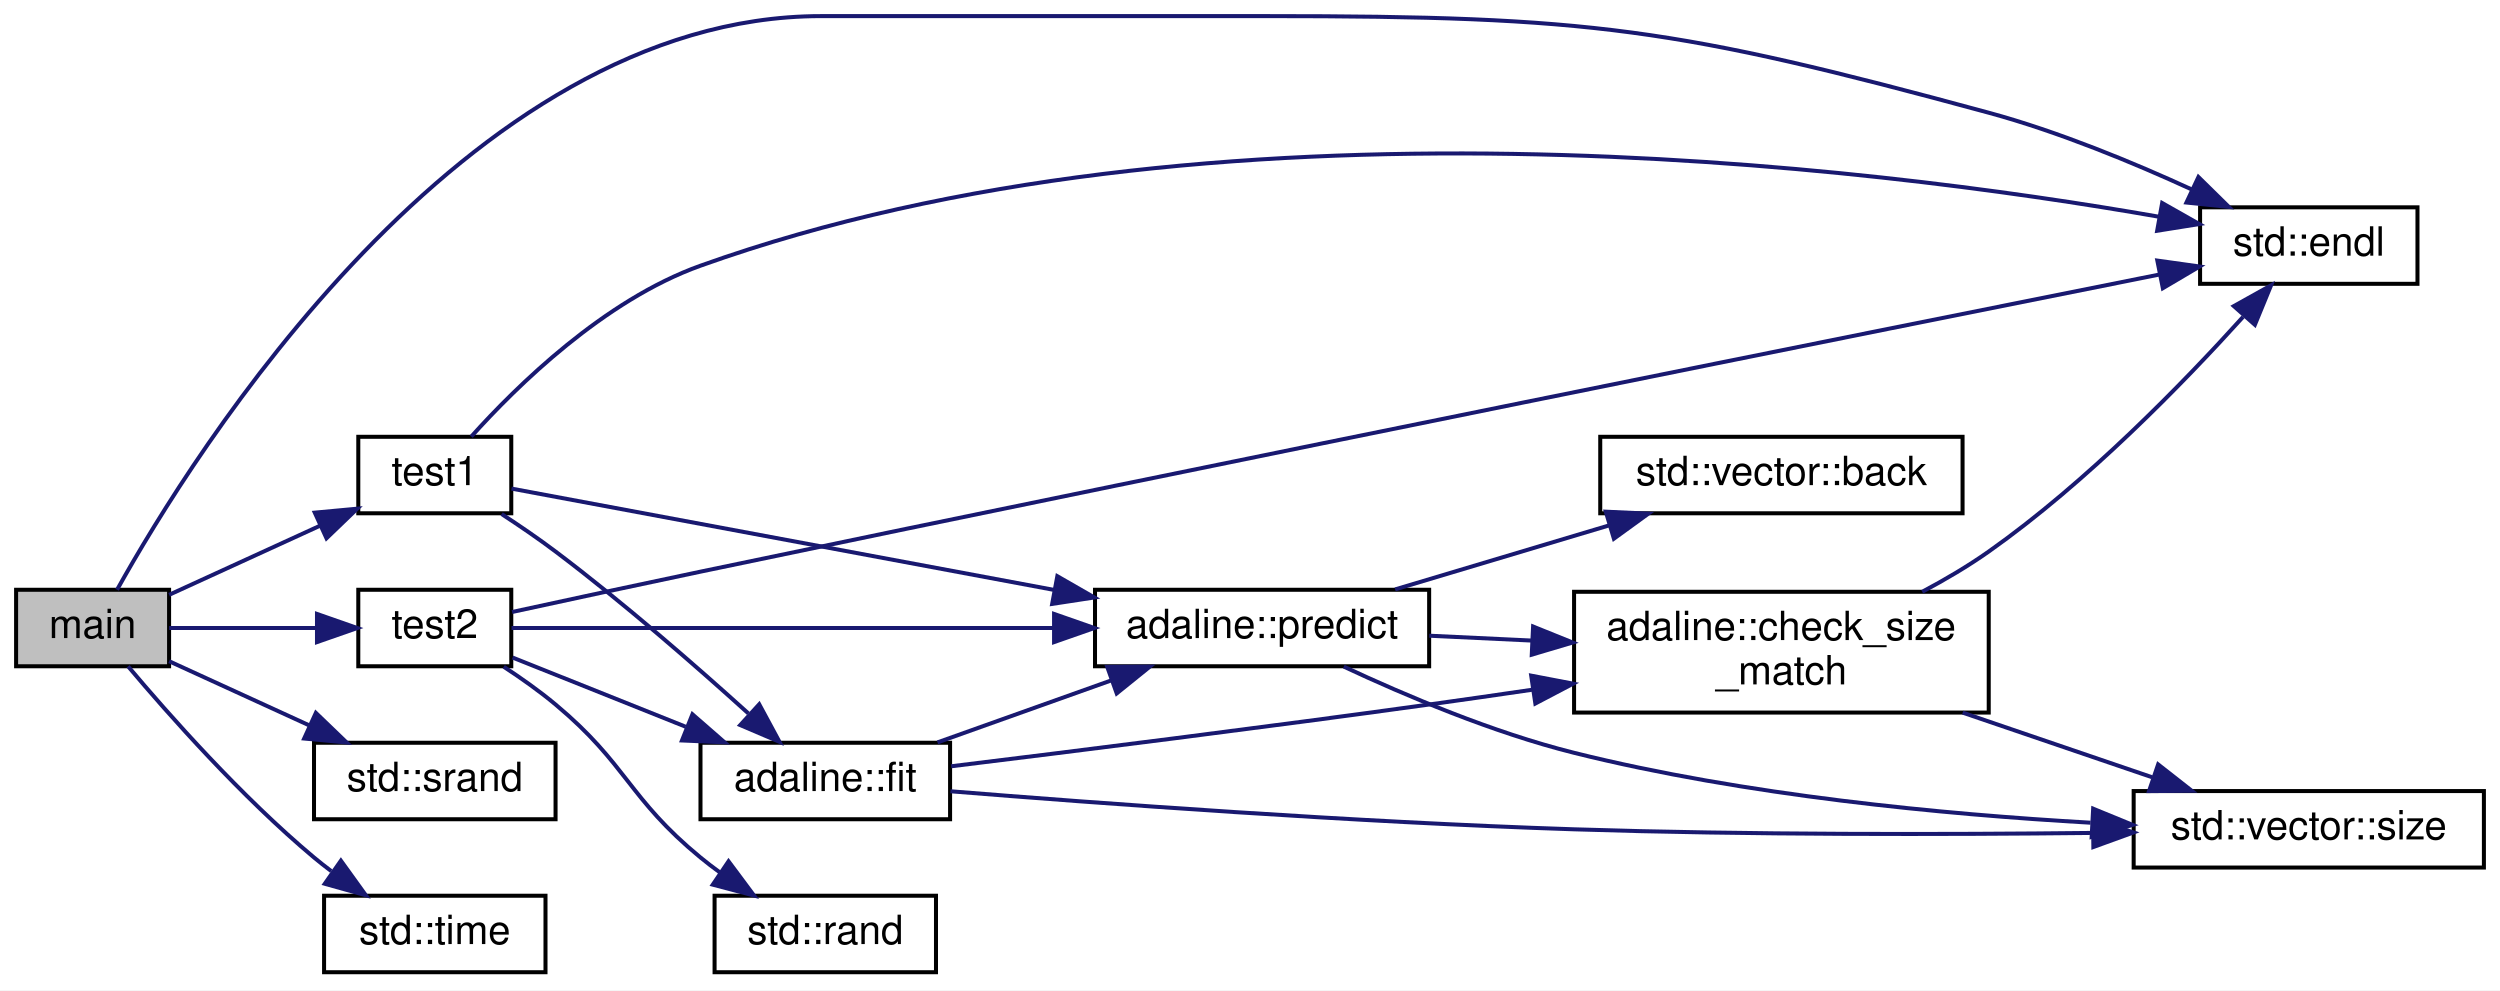
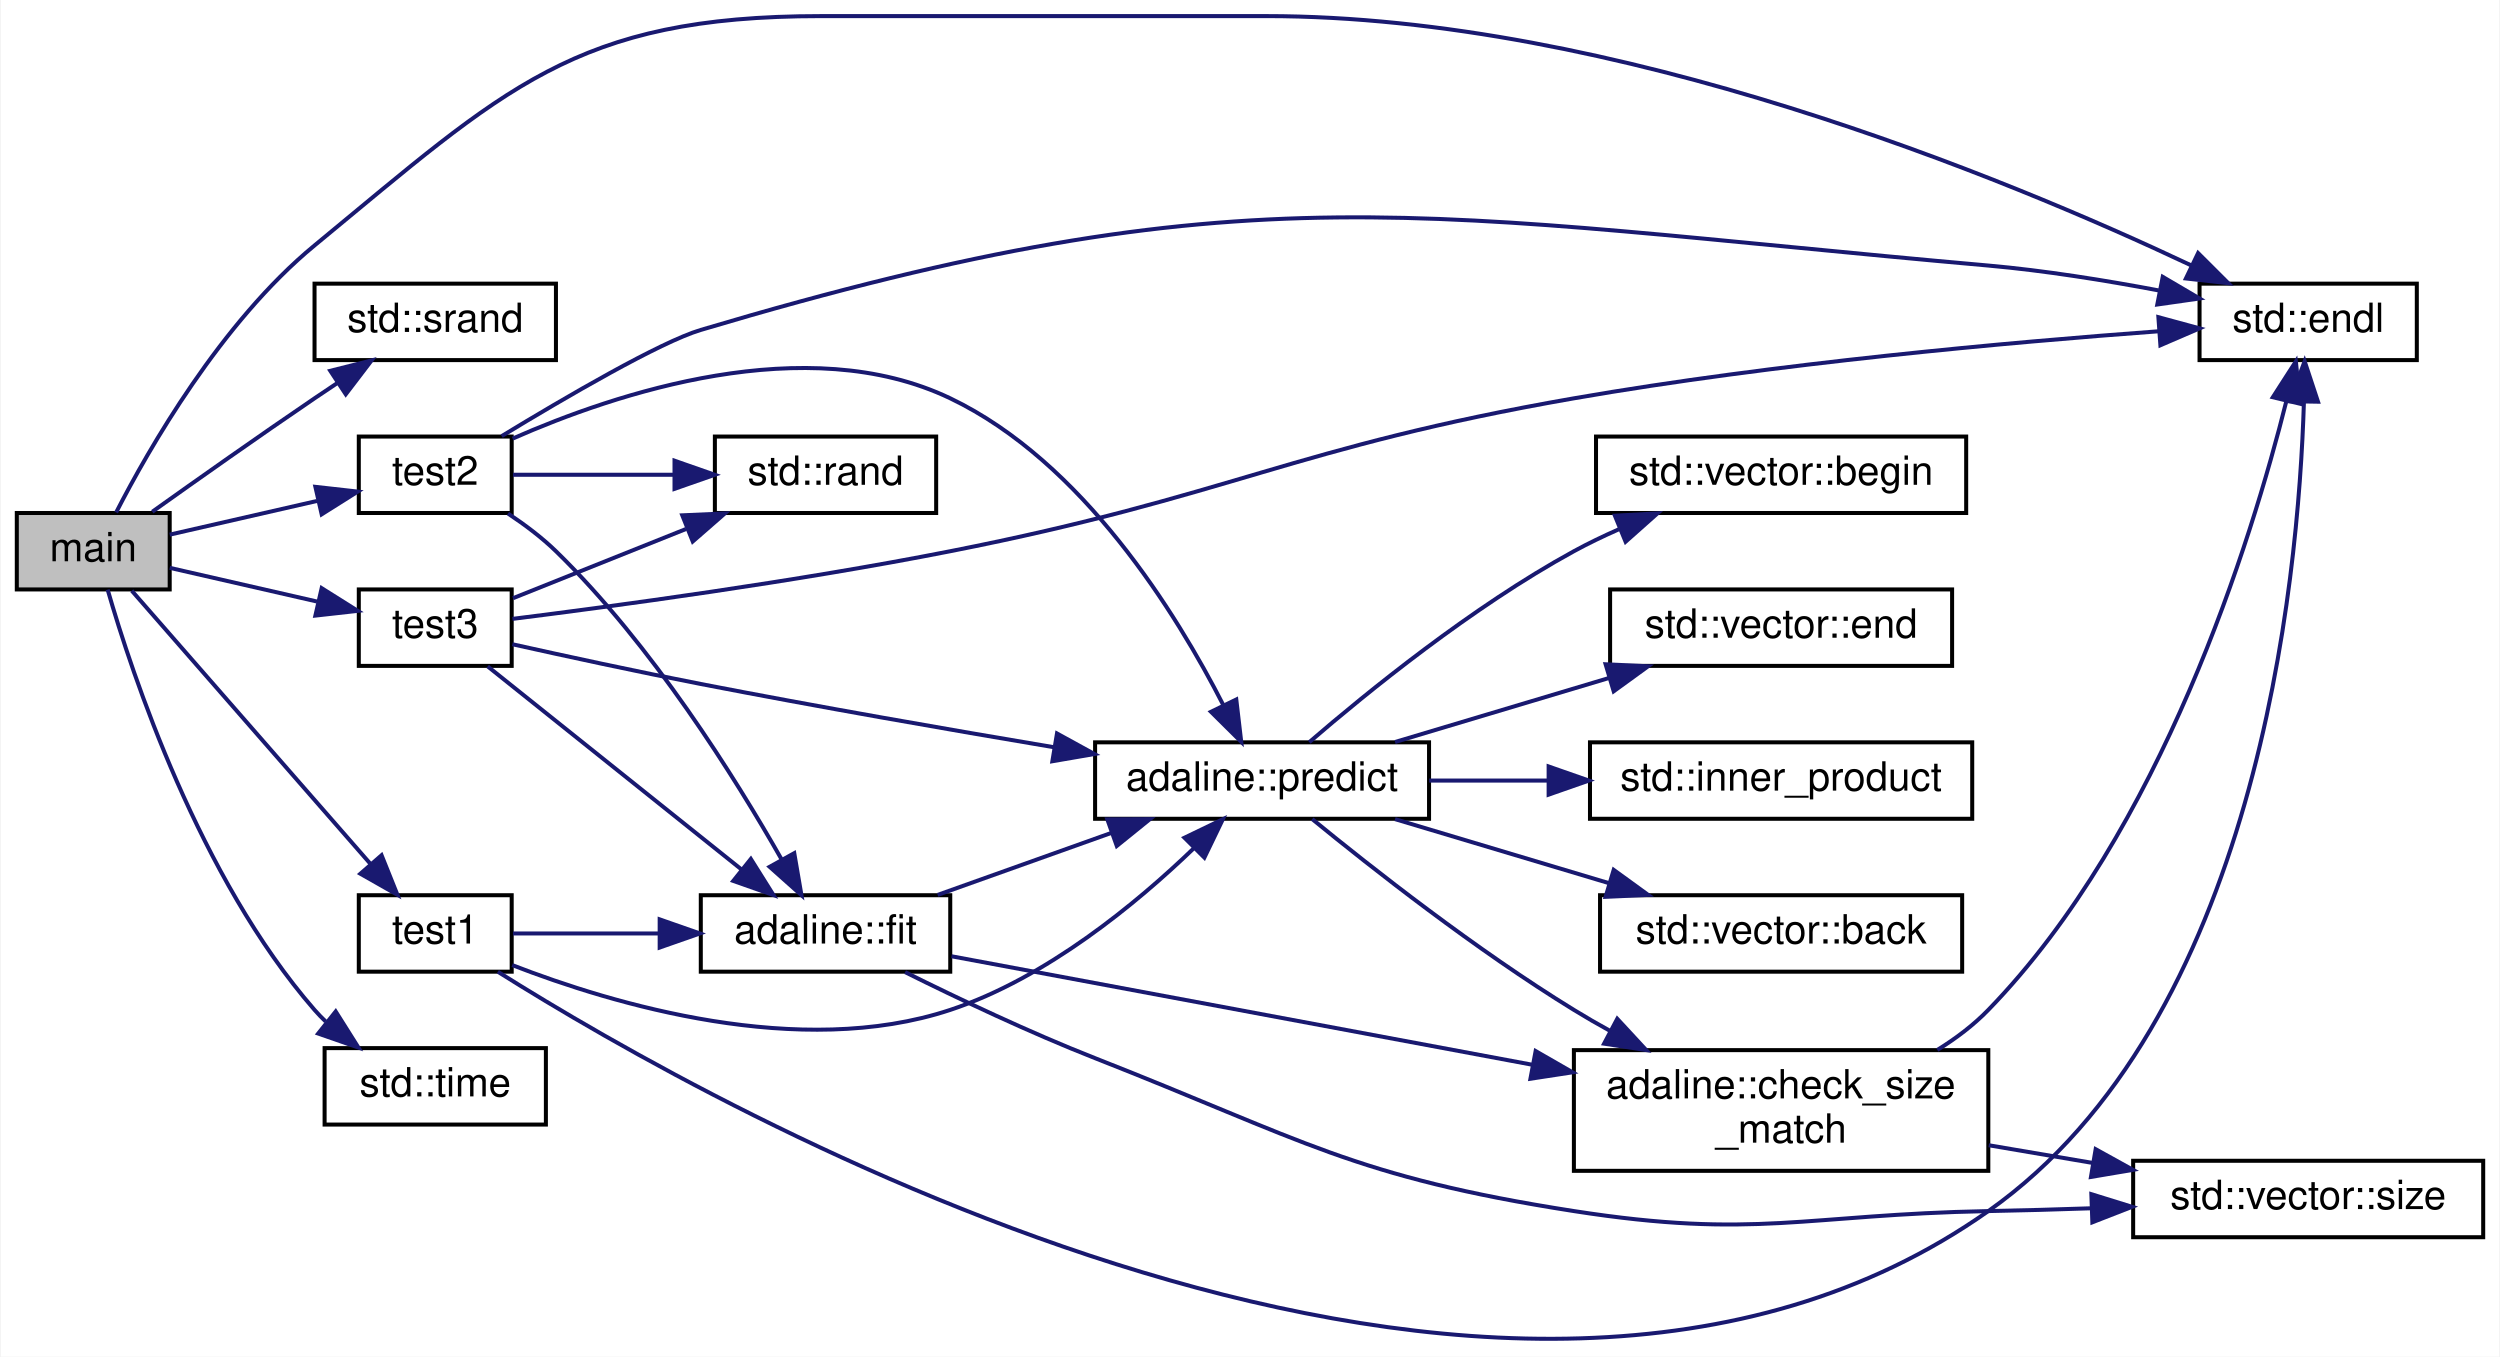
- <svg xmlns="http://www.w3.org/2000/svg" xmlns:xlink="http://www.w3.org/1999/xlink" width="621pt" height="246pt" viewBox="0.00 0.00 621.00 246.00">
-   <g id="graph0" class="graph" transform="scale(1 1) rotate(0) translate(4 242)">
-     <polygon fill="white" stroke="transparent" points="-4,4 -4,-242 617,-242 617,4 -4,4" />
+ <svg xmlns="http://www.w3.org/2000/svg" xmlns:xlink="http://www.w3.org/1999/xlink" width="621pt" height="337pt" viewBox="0.00 0.00 621.00 337.19">
+   <g id="graph0" class="graph" transform="scale(1 1) rotate(0) translate(4 333.19)">
+     <polygon fill="white" stroke="transparent" points="-4,4 -4,-333.19 617,-333.19 617,4 -4,4" />
    <g id="node1" class="node">
      <g id="a_node1">
        <a xlink:title=" ">
-           <polygon fill="#bfbfbf" stroke="black" points="0,-76.5 0,-95.5 38,-95.5 38,-76.5 0,-76.5" />
-           <text text-anchor="middle" x="19" y="-83.5" font-family="Helvetica,sans-Serif" font-size="10.00">main</text>
+           <polygon fill="#bfbfbf" stroke="black" points="0,-186.69 0,-205.69 38,-205.69 38,-186.69 0,-186.69" />
+           <text text-anchor="middle" x="19" y="-193.69" font-family="Helvetica,sans-Serif" font-size="10.00">main</text>
        </a>
      </g>
    </g>
    <g id="node2" class="node">
      <g id="a_node2">
        <a target="_parent" xlink:href="http://en.cppreference.com/w/cpp/io/manip/endl.html#" xlink:title=" ">
-           <polygon fill="white" stroke="black" points="542.5,-171.5 542.5,-190.5 596.5,-190.5 596.5,-171.5 542.5,-171.5" />
-           <text text-anchor="middle" x="569.5" y="-178.5" font-family="Helvetica,sans-Serif" font-size="10.00">std::endl</text>
+           <polygon fill="white" stroke="black" points="542.5,-243.69 542.5,-262.69 596.5,-262.69 596.5,-243.69 542.5,-243.69" />
+           <text text-anchor="middle" x="569.5" y="-250.69" font-family="Helvetica,sans-Serif" font-size="10.00">std::endl</text>
        </a>
      </g>
    </g>
    <g id="edge1" class="edge">
-       <path fill="none" stroke="midnightblue" d="M25.08,-95.51C43.62,-128.78 111.24,-238 200,-238 200,-238 200,-238 310.5,-238 390.99,-238 412.33,-235.11 490,-214 507.32,-209.29 525.87,-201.63 540.58,-194.87" />
-       <polygon fill="midnightblue" stroke="midnightblue" points="542.09,-198.03 549.65,-190.6 539.11,-191.69 542.09,-198.03" />
+       <path fill="none" stroke="midnightblue" d="M24.69,-205.83C32.78,-221.6 50.76,-253.05 74,-272.19 121.45,-311.26 138.54,-329.19 200,-329.19 200,-329.19 200,-329.19 310.5,-329.19 397.25,-329.19 493.97,-289.16 540.5,-267.2" />
+       <polygon fill="midnightblue" stroke="midnightblue" points="542.14,-270.29 549.64,-262.81 539.11,-263.98 542.14,-270.29" />
    </g>
    <g id="node3" class="node">
      <g id="a_node3">
        <a target="_parent" xlink:href="http://en.cppreference.com/w/cpp/numeric/random/srand.html#" xlink:title=" ">
-           <polygon fill="white" stroke="black" points="74,-38.5 74,-57.5 134,-57.5 134,-38.5 74,-38.5" />
-           <text text-anchor="middle" x="104" y="-45.5" font-family="Helvetica,sans-Serif" font-size="10.00">std::srand</text>
+           <polygon fill="white" stroke="black" points="74,-243.69 74,-262.69 134,-262.69 134,-243.69 74,-243.69" />
+           <text text-anchor="middle" x="104" y="-250.69" font-family="Helvetica,sans-Serif" font-size="10.00">std::srand</text>
        </a>
      </g>
    </g>
    <g id="edge2" class="edge">
-       <path fill="none" stroke="midnightblue" d="M38.01,-77.75C48.14,-73.12 61.06,-67.2 72.7,-61.87" />
-       <polygon fill="midnightblue" stroke="midnightblue" points="74.46,-64.92 82.1,-57.57 71.55,-58.55 74.46,-64.92" />
+       <path fill="none" stroke="midnightblue" d="M33.67,-206C44.54,-213.75 60.15,-224.78 74,-234.19 75.86,-235.45 77.8,-236.75 79.75,-238.05" />
+       <polygon fill="midnightblue" stroke="midnightblue" points="77.91,-241.03 88.18,-243.61 81.76,-235.19 77.91,-241.03" />
    </g>
    <g id="node4" class="node">
      <g id="a_node4">
        <a xlink:href="../../d5/db0/adaline__learning_8cpp.html#a52053d88ea1bcbbed9aca67ab4eeb499" target="_top" xlink:title=" ">
-           <polygon fill="white" stroke="black" points="85,-114.5 85,-133.5 123,-133.5 123,-114.5 85,-114.5" />
-           <text text-anchor="middle" x="104" y="-121.5" font-family="Helvetica,sans-Serif" font-size="10.00">test1</text>
+           <polygon fill="white" stroke="black" points="85,-91.69 85,-110.69 123,-110.69 123,-91.69 85,-91.69" />
+           <text text-anchor="middle" x="104" y="-98.69" font-family="Helvetica,sans-Serif" font-size="10.00">test1</text>
        </a>
      </g>
    </g>
    <g id="edge3" class="edge">
-       <path fill="none" stroke="midnightblue" d="M38.01,-94.25C48.92,-99.24 63.06,-105.71 75.36,-111.35" />
-       <polygon fill="midnightblue" stroke="midnightblue" points="74.19,-114.66 84.74,-115.64 77.1,-108.29 74.19,-114.66" />
-     </g>
-     <g id="node10" class="node">
-       <g id="a_node10">
+       <path fill="none" stroke="midnightblue" d="M28.57,-186.38C42.56,-170.37 70.48,-138.41 87.87,-118.51" />
+       <polygon fill="midnightblue" stroke="midnightblue" points="90.66,-120.63 94.6,-110.8 85.39,-116.03 90.66,-120.63" />
+     </g>
+     <g id="node13" class="node">
+       <g id="a_node13">
        <a xlink:href="../../d5/db0/adaline__learning_8cpp.html#a379f7488a305f2571f2932b319931f82" target="_top" xlink:title=" ">
-           <polygon fill="white" stroke="black" points="85,-76.5 85,-95.5 123,-95.5 123,-76.5 85,-76.5" />
-           <text text-anchor="middle" x="104" y="-83.5" font-family="Helvetica,sans-Serif" font-size="10.00">test2</text>
-         </a>
-       </g>
-     </g>
-     <g id="edge15" class="edge">
-       <path fill="none" stroke="midnightblue" d="M38.01,-86C48.7,-86 62.5,-86 74.63,-86" />
-       <polygon fill="midnightblue" stroke="midnightblue" points="74.74,-89.5 84.74,-86 74.74,-82.5 74.74,-89.5" />
-     </g>
-     <g id="node12" class="node">
-       <g id="a_node12">
+           <polygon fill="white" stroke="black" points="85,-205.69 85,-224.69 123,-224.69 123,-205.69 85,-205.69" />
+           <text text-anchor="middle" x="104" y="-212.69" font-family="Helvetica,sans-Serif" font-size="10.00">test2</text>
+         </a>
+       </g>
+     </g>
+     <g id="edge17" class="edge">
+       <path fill="none" stroke="midnightblue" d="M38.01,-200.31C48.7,-202.76 62.5,-205.91 74.63,-208.69" />
+       <polygon fill="midnightblue" stroke="midnightblue" points="74.21,-212.19 84.74,-211.01 75.77,-205.36 74.21,-212.19" />
+     </g>
+     <g id="node15" class="node">
+       <g id="a_node15">
+         <a xlink:href="../../d5/db0/adaline__learning_8cpp.html#a992bdf1fdb0b9d414bcf7981d2d87aa9" target="_top" xlink:title=" ">
+           <polygon fill="white" stroke="black" points="85,-167.69 85,-186.69 123,-186.69 123,-167.69 85,-167.69" />
+           <text text-anchor="middle" x="104" y="-174.69" font-family="Helvetica,sans-Serif" font-size="10.00">test3</text>
+         </a>
+       </g>
+     </g>
+     <g id="edge22" class="edge">
+       <path fill="none" stroke="midnightblue" d="M38.01,-192.06C48.7,-189.62 62.5,-186.46 74.63,-183.68" />
+       <polygon fill="midnightblue" stroke="midnightblue" points="75.77,-187.01 84.74,-181.37 74.21,-180.19 75.77,-187.01" />
+     </g>
+     <g id="node16" class="node">
+       <g id="a_node16">
        <a target="_parent" xlink:href="http://en.cppreference.com/w/cpp/chrono/c/time.html#" xlink:title=" ">
-           <polygon fill="white" stroke="black" points="76.5,-0.5 76.5,-19.5 131.5,-19.5 131.5,-0.5 76.5,-0.5" />
-           <text text-anchor="middle" x="104" y="-7.5" font-family="Helvetica,sans-Serif" font-size="10.00">std::time</text>
-         </a>
-       </g>
-     </g>
-     <g id="edge20" class="edge">
-       <path fill="none" stroke="midnightblue" d="M27.82,-76.47C37.82,-64.6 56.01,-44.04 74,-29 75.37,-27.86 76.8,-26.73 78.28,-25.62" />
-       <polygon fill="midnightblue" stroke="midnightblue" points="80.68,-28.21 86.87,-19.62 76.67,-22.47 80.68,-28.21" />
+           <polygon fill="white" stroke="black" points="76.5,-53.69 76.5,-72.69 131.5,-72.69 131.5,-53.69 76.5,-53.69" />
+           <text text-anchor="middle" x="104" y="-60.69" font-family="Helvetica,sans-Serif" font-size="10.00">std::time</text>
+         </a>
+       </g>
+     </g>
+     <g id="edge27" class="edge">
+       <path fill="none" stroke="midnightblue" d="M22.58,-186.64C28.62,-165.71 45.38,-115.05 74,-82.19 74.87,-81.19 75.8,-80.23 76.78,-79.29" />
+       <polygon fill="midnightblue" stroke="midnightblue" points="79.26,-81.8 84.91,-72.83 74.9,-76.31 79.26,-81.8" />
    </g>
    <g id="edge4" class="edge">
-       <path fill="none" stroke="midnightblue" d="M113.06,-133.55C124.31,-146.07 146.05,-167.43 170,-176 296.66,-221.33 460.8,-200.68 532.42,-188.14" />
-       <polygon fill="midnightblue" stroke="midnightblue" points="533.08,-191.57 542.3,-186.35 531.84,-184.68 533.08,-191.57" />
+       <path fill="none" stroke="midnightblue" d="M119.56,-91.67C174.02,-57.38 368.79,53.39 490,-32.19 556.71,-79.28 567.07,-188.21 568.44,-233.2" />
+       <polygon fill="midnightblue" stroke="midnightblue" points="564.94,-233.47 568.62,-243.41 571.94,-233.35 564.94,-233.47" />
    </g>
    <g id="node5" class="node">
      <g id="a_node5">
        <a xlink:href="../../d8/df2/classadaline.html#a333825d2cc10eb37b1a59c05bad3f48d" target="_top" xlink:title=" ">
-           <polygon fill="white" stroke="black" points="170,-38.5 170,-57.5 232,-57.5 232,-38.5 170,-38.5" />
-           <text text-anchor="middle" x="201" y="-45.5" font-family="Helvetica,sans-Serif" font-size="10.00">adaline::fit</text>
+           <polygon fill="white" stroke="black" points="170,-91.69 170,-110.69 232,-110.69 232,-91.69 170,-91.69" />
+           <text text-anchor="middle" x="201" y="-98.69" font-family="Helvetica,sans-Serif" font-size="10.00">adaline::fit</text>
        </a>
      </g>
    </g>
    <g id="edge5" class="edge">
-       <path fill="none" stroke="midnightblue" d="M120.61,-114.31C125.02,-111.43 129.77,-108.19 134,-105 150.86,-92.29 168.93,-76.51 181.9,-64.78" />
-       <polygon fill="midnightblue" stroke="midnightblue" points="184.59,-67.06 189.62,-57.73 179.87,-61.89 184.59,-67.06" />
+       <path fill="none" stroke="midnightblue" d="M123.32,-101.19C133.6,-101.19 146.85,-101.19 159.44,-101.19" />
+       <polygon fill="midnightblue" stroke="midnightblue" points="159.78,-104.69 169.78,-101.19 159.78,-97.69 159.78,-104.69" />
    </g>
    <g id="node8" class="node">
      <g id="a_node8">
-         <a xlink:href="../../d8/df2/classadaline.html#aa7e0dcc813eb88562f42f1915e536ce3" target="_top" xlink:title=" ">
-           <polygon fill="white" stroke="black" points="268,-76.5 268,-95.5 351,-95.5 351,-76.5 268,-76.5" />
-           <text text-anchor="middle" x="309.5" y="-83.5" font-family="Helvetica,sans-Serif" font-size="10.00">adaline::predict</text>
-         </a>
-       </g>
-     </g>
-     <g id="edge14" class="edge">
-       <path fill="none" stroke="midnightblue" d="M123.06,-120.63C153.02,-115.03 214.04,-103.64 257.91,-95.45" />
-       <polygon fill="midnightblue" stroke="midnightblue" points="258.64,-98.87 267.83,-93.59 257.36,-91.99 258.64,-98.87" />
+         <a xlink:href="../../d8/df2/classadaline.html#a393c644e145bce30adb734e63c8f84c2" target="_top" xlink:title=" ">
+           <polygon fill="white" stroke="black" points="268,-129.69 268,-148.69 351,-148.69 351,-129.69 268,-129.69" />
+           <text text-anchor="middle" x="309.5" y="-136.69" font-family="Helvetica,sans-Serif" font-size="10.00">adaline::predict</text>
+         </a>
+       </g>
+     </g>
+     <g id="edge16" class="edge">
+       <path fill="none" stroke="midnightblue" d="M123.12,-93.33C148.17,-83.6 194.55,-69.77 232,-82.19 255.88,-90.1 278.35,-108.69 292.68,-122.5" />
+       <polygon fill="midnightblue" stroke="midnightblue" points="290.21,-124.98 299.76,-129.58 295.16,-120.03 290.21,-124.98" />
    </g>
    <g id="node6" class="node">
      <g id="a_node6">
        <a xlink:href="../../d8/df2/classadaline.html#acffd34f96651856d625ee5ec7f73eba1" target="_top" xlink:title=" ">
-           <polygon fill="white" stroke="black" points="387,-65 387,-95 490,-95 490,-65 387,-65" />
-           <text text-anchor="start" x="395" y="-83" font-family="Helvetica,sans-Serif" font-size="10.00">adaline::check_size</text>
-           <text text-anchor="middle" x="438.5" y="-72" font-family="Helvetica,sans-Serif" font-size="10.00">_match</text>
+           <polygon fill="white" stroke="black" points="387,-42.19 387,-72.19 490,-72.19 490,-42.19 387,-42.19" />
+           <text text-anchor="start" x="395" y="-60.19" font-family="Helvetica,sans-Serif" font-size="10.00">adaline::check_size</text>
+           <text text-anchor="middle" x="438.5" y="-49.19" font-family="Helvetica,sans-Serif" font-size="10.00">_match</text>
        </a>
      </g>
    </g>
    <g id="edge6" class="edge">
-       <path fill="none" stroke="midnightblue" d="M232.28,-51.66C262.4,-55.35 309.93,-61.3 351,-67 359.32,-68.16 368.09,-69.42 376.72,-70.69" />
-       <polygon fill="midnightblue" stroke="midnightblue" points="376.35,-74.17 386.76,-72.18 377.38,-67.25 376.35,-74.17" />
+       <path fill="none" stroke="midnightblue" d="M232.31,-95.52C268.65,-88.73 330.45,-77.19 376.75,-68.54" />
+       <polygon fill="midnightblue" stroke="midnightblue" points="377.49,-71.96 386.67,-66.68 376.2,-65.08 377.49,-71.96" />
    </g>
    <g id="node7" class="node">
      <g id="a_node7">
        <a target="_parent" xlink:href="http://en.cppreference.com/w/cpp/container/vector/size.html#" xlink:title=" ">
-           <polygon fill="white" stroke="black" points="526,-26.5 526,-45.5 613,-45.5 613,-26.5 526,-26.5" />
-           <text text-anchor="middle" x="569.5" y="-33.5" font-family="Helvetica,sans-Serif" font-size="10.00">std::vector::size</text>
-         </a>
-       </g>
-     </g>
-     <g id="edge13" class="edge">
-       <path fill="none" stroke="midnightblue" d="M232.09,-45.45C268.68,-42.48 332.31,-37.77 387,-36 430.28,-34.6 479.4,-34.7 515.62,-35.1" />
-       <polygon fill="midnightblue" stroke="midnightblue" points="515.91,-38.6 525.95,-35.22 515.99,-31.6 515.91,-38.6" />
+           <polygon fill="white" stroke="black" points="526,-25.69 526,-44.69 613,-44.69 613,-25.69 526,-25.69" />
+           <text text-anchor="middle" x="569.5" y="-32.69" font-family="Helvetica,sans-Serif" font-size="10.00">std::vector::size</text>
+         </a>
+       </g>
+     </g>
+     <g id="edge15" class="edge">
+       <path fill="none" stroke="midnightblue" d="M220.78,-91.57C233.83,-85.08 251.74,-76.57 268,-70.19 319.68,-49.9 332.14,-40.73 387,-32.19 432.23,-25.14 444.23,-31.31 490,-32.19 498.24,-32.34 506.96,-32.59 515.48,-32.88" />
+       <polygon fill="midnightblue" stroke="midnightblue" points="515.61,-36.39 525.73,-33.25 515.86,-29.4 515.61,-36.39" />
    </g>
    <g id="edge9" class="edge">
-       <path fill="none" stroke="midnightblue" d="M228.87,-57.59C241.99,-62.27 257.97,-67.97 272.15,-73.03" />
-       <polygon fill="midnightblue" stroke="midnightblue" points="271.04,-76.35 281.63,-76.41 273.39,-69.76 271.04,-76.35" />
+       <path fill="none" stroke="midnightblue" d="M228.87,-110.77C241.99,-115.46 257.97,-121.16 272.15,-126.22" />
+       <polygon fill="midnightblue" stroke="midnightblue" points="271.04,-129.54 281.63,-129.6 273.39,-122.94 271.04,-129.54" />
    </g>
    <g id="edge7" class="edge">
-       <path fill="none" stroke="midnightblue" d="M473.48,-95C479.17,-98.02 484.88,-101.39 490,-105 514.29,-122.14 538.25,-146.77 553.19,-163.3" />
-       <polygon fill="midnightblue" stroke="midnightblue" points="550.88,-165.96 560.13,-171.12 556.11,-161.32 550.88,-165.96" />
+       <path fill="none" stroke="midnightblue" d="M477.33,-72.24C481.95,-75.09 486.32,-78.4 490,-82.19 533.12,-126.59 555.42,-198.95 564.09,-233.55" />
+       <polygon fill="midnightblue" stroke="midnightblue" points="560.71,-234.46 566.44,-243.37 567.52,-232.83 560.71,-234.46" />
    </g>
    <g id="edge8" class="edge">
-       <path fill="none" stroke="midnightblue" d="M483.53,-64.98C498.83,-59.76 515.85,-53.96 530.61,-48.92" />
-       <polygon fill="midnightblue" stroke="midnightblue" points="532.08,-52.12 540.42,-45.58 529.82,-45.49 532.08,-52.12" />
-     </g>
-     <g id="edge11" class="edge">
-       <path fill="none" stroke="midnightblue" d="M351.03,-84.09C359.17,-83.7 367.89,-83.29 376.55,-82.88" />
-       <polygon fill="midnightblue" stroke="midnightblue" points="376.82,-86.37 386.65,-82.4 376.49,-79.38 376.82,-86.37" />
+       <path fill="none" stroke="midnightblue" d="M490.11,-48.55C498.64,-47.1 507.5,-45.59 516.07,-44.13" />
+       <polygon fill="midnightblue" stroke="midnightblue" points="516.68,-47.57 525.95,-42.44 515.51,-40.67 516.68,-47.57" />
    </g>
    <g id="edge12" class="edge">
-       <path fill="none" stroke="midnightblue" d="M329.8,-76.41C344.97,-69.31 366.84,-60.03 387,-55 429.39,-44.42 478.77,-39.72 515.31,-37.64" />
-       <polygon fill="midnightblue" stroke="midnightblue" points="515.94,-41.12 525.74,-37.1 515.57,-34.13 515.94,-41.12" />
+       <path fill="none" stroke="midnightblue" d="M321.96,-129.61C336.53,-117.69 362.71,-97.08 387,-82.19 389.92,-80.39 392.99,-78.62 396.12,-76.9" />
+       <polygon fill="midnightblue" stroke="midnightblue" points="397.78,-79.98 404.97,-72.21 394.5,-73.8 397.78,-79.98" />
    </g>
    <g id="node9" class="node">
      <g id="a_node9">
        <a target="_parent" xlink:href="http://en.cppreference.com/w/cpp/container/vector/back.html#" xlink:title=" ">
-           <polygon fill="white" stroke="black" points="393.5,-114.5 393.5,-133.5 483.5,-133.5 483.5,-114.5 393.5,-114.5" />
-           <text text-anchor="middle" x="438.5" y="-121.5" font-family="Helvetica,sans-Serif" font-size="10.00">std::vector::back</text>
+           <polygon fill="white" stroke="black" points="393.5,-91.69 393.5,-110.69 483.5,-110.69 483.5,-91.69 393.5,-91.69" />
+           <text text-anchor="middle" x="438.5" y="-98.69" font-family="Helvetica,sans-Serif" font-size="10.00">std::vector::back</text>
        </a>
      </g>
    </g>
    <g id="edge10" class="edge">
-       <path fill="none" stroke="midnightblue" d="M342.55,-95.59C358.64,-100.4 378.34,-106.3 395.62,-111.47" />
-       <polygon fill="midnightblue" stroke="midnightblue" points="394.88,-114.9 405.46,-114.41 396.89,-108.19 394.88,-114.9" />
-     </g>
-     <g id="edge16" class="edge">
-       <path fill="none" stroke="midnightblue" d="M123.2,-89.98C136.23,-92.81 154.18,-96.69 170,-100 303.43,-127.93 462.28,-159.81 532.3,-173.79" />
-       <polygon fill="midnightblue" stroke="midnightblue" points="531.88,-177.27 542.37,-175.8 533.25,-170.41 531.88,-177.27" />
-     </g>
-     <g id="edge17" class="edge">
-       <path fill="none" stroke="midnightblue" d="M123.32,-78.67C135.5,-73.8 151.85,-67.26 166.33,-61.47" />
-       <polygon fill="midnightblue" stroke="midnightblue" points="168,-64.57 175.98,-57.61 165.4,-58.07 168,-64.57" />
-     </g>
-     <g id="edge18" class="edge">
-       <path fill="none" stroke="midnightblue" d="M123.06,-86C152.96,-86 213.79,-86 257.64,-86" />
-       <polygon fill="midnightblue" stroke="midnightblue" points="257.83,-89.5 267.83,-86 257.83,-82.5 257.83,-89.5" />
+       <path fill="none" stroke="midnightblue" d="M342.55,-129.6C358.64,-124.78 378.34,-118.89 395.62,-113.72" />
+       <polygon fill="midnightblue" stroke="midnightblue" points="396.89,-116.99 405.46,-110.77 394.88,-110.29 396.89,-116.99" />
+     </g>
+     <g id="node10" class="node">
+       <g id="a_node10">
+         <a target="_parent" xlink:href="http://en.cppreference.com/w/cpp/container/vector/begin.html#" xlink:title=" ">
+           <polygon fill="white" stroke="black" points="392.5,-205.69 392.5,-224.69 484.5,-224.69 484.5,-205.69 392.5,-205.69" />
+           <text text-anchor="middle" x="438.5" y="-212.69" font-family="Helvetica,sans-Serif" font-size="10.00">std::vector::begin</text>
+         </a>
+       </g>
+     </g>
+     <g id="edge11" class="edge">
+       <path fill="none" stroke="midnightblue" d="M321.23,-148.73C335.46,-161 361.71,-182.37 387,-196.19 390.55,-198.13 394.34,-199.95 398.19,-201.65" />
+       <polygon fill="midnightblue" stroke="midnightblue" points="397.19,-205.02 407.77,-205.59 399.85,-198.55 397.19,-205.02" />
    </g>
    <g id="node11" class="node">
      <g id="a_node11">
+         <a target="_parent" xlink:href="http://en.cppreference.com/w/cpp/container/vector/end.html#" xlink:title=" ">
+           <polygon fill="white" stroke="black" points="396,-167.69 396,-186.69 481,-186.69 481,-167.69 396,-167.69" />
+           <text text-anchor="middle" x="438.5" y="-174.69" font-family="Helvetica,sans-Serif" font-size="10.00">std::vector::end</text>
+         </a>
+       </g>
+     </g>
+     <g id="edge13" class="edge">
+       <path fill="none" stroke="midnightblue" d="M342.55,-148.77C358.64,-153.59 378.34,-159.48 395.62,-164.65" />
+       <polygon fill="midnightblue" stroke="midnightblue" points="394.88,-168.09 405.46,-167.6 396.89,-161.38 394.88,-168.09" />
+     </g>
+     <g id="node12" class="node">
+       <g id="a_node12">
+         <a target="_parent" xlink:href="http://en.cppreference.com/w/cpp/algorithm/inner_product.html#" xlink:title=" ">
+           <polygon fill="white" stroke="black" points="391,-129.69 391,-148.69 486,-148.69 486,-129.69 391,-129.69" />
+           <text text-anchor="middle" x="438.5" y="-136.69" font-family="Helvetica,sans-Serif" font-size="10.00">std::inner_product</text>
+         </a>
+       </g>
+     </g>
+     <g id="edge14" class="edge">
+       <path fill="none" stroke="midnightblue" d="M351.03,-139.19C360.41,-139.19 370.55,-139.19 380.49,-139.19" />
+       <polygon fill="midnightblue" stroke="midnightblue" points="380.72,-142.69 390.72,-139.19 380.72,-135.69 380.72,-142.69" />
+     </g>
+     <g id="edge18" class="edge">
+       <path fill="none" stroke="midnightblue" d="M120.51,-224.8C136.33,-234.41 159.92,-248.18 170,-251.19 306.47,-291.86 348.15,-279.74 490,-267.19 503.93,-265.95 519.08,-263.51 532.33,-261.01" />
+       <polygon fill="midnightblue" stroke="midnightblue" points="533.35,-264.38 542.49,-259.01 532,-257.51 533.35,-264.38" />
+     </g>
+     <g id="edge19" class="edge">
+       <path fill="none" stroke="midnightblue" d="M122.08,-205.56C126.22,-202.81 130.46,-199.63 134,-196.19 157.87,-172.96 178.51,-139.95 190.09,-119.59" />
+       <polygon fill="midnightblue" stroke="midnightblue" points="193.23,-121.15 195.02,-110.7 187.11,-117.75 193.23,-121.15" />
+     </g>
+     <g id="edge20" class="edge">
+       <path fill="none" stroke="midnightblue" d="M123.22,-224.17C148.79,-235.44 196.21,-251.32 232,-234.19 264.94,-218.42 288.22,-180.77 299.9,-157.89" />
+       <polygon fill="midnightblue" stroke="midnightblue" points="303.09,-159.34 304.32,-148.82 296.8,-156.28 303.09,-159.34" />
+     </g>
+     <g id="node14" class="node">
+       <g id="a_node14">
        <a target="_parent" xlink:href="http://en.cppreference.com/w/cpp/numeric/random/rand.html#" xlink:title=" ">
-           <polygon fill="white" stroke="black" points="173.5,-0.5 173.5,-19.5 228.5,-19.5 228.5,-0.5 173.5,-0.5" />
-           <text text-anchor="middle" x="201" y="-7.5" font-family="Helvetica,sans-Serif" font-size="10.00">std::rand</text>
-         </a>
-       </g>
-     </g>
-     <g id="edge19" class="edge">
-       <path fill="none" stroke="midnightblue" d="M121.13,-76.38C125.45,-73.55 130.03,-70.32 134,-67 151.85,-52.08 152.04,-43.78 170,-29 171.54,-27.74 173.16,-26.49 174.83,-25.28" />
-       <polygon fill="midnightblue" stroke="midnightblue" points="176.97,-28.05 183.3,-19.55 173.05,-22.25 176.97,-28.05" />
+           <polygon fill="white" stroke="black" points="173.5,-205.69 173.5,-224.69 228.5,-224.69 228.5,-205.69 173.5,-205.69" />
+           <text text-anchor="middle" x="201" y="-212.69" font-family="Helvetica,sans-Serif" font-size="10.00">std::rand</text>
+         </a>
+       </g>
+     </g>
+     <g id="edge21" class="edge">
+       <path fill="none" stroke="midnightblue" d="M123.32,-215.19C134.66,-215.19 149.63,-215.19 163.33,-215.19" />
+       <polygon fill="midnightblue" stroke="midnightblue" points="163.47,-218.69 173.47,-215.19 163.47,-211.69 163.47,-218.69" />
+     </g>
+     <g id="edge23" class="edge">
+       <path fill="none" stroke="midnightblue" d="M123.18,-179.37C147.91,-182.47 193.5,-188.6 232,-196.19 301.59,-209.89 317.12,-222.02 387,-234.19 437,-242.89 495.49,-248.14 532.27,-250.85" />
+       <polygon fill="midnightblue" stroke="midnightblue" points="532.27,-254.36 542.5,-251.58 532.77,-247.38 532.27,-254.36" />
+     </g>
+     <g id="edge24" class="edge">
+       <path fill="none" stroke="midnightblue" d="M117.03,-167.56C132.88,-154.88 160.96,-132.42 180.02,-117.17" />
+       <polygon fill="midnightblue" stroke="midnightblue" points="182.44,-119.71 188.07,-110.73 178.07,-114.25 182.44,-119.71" />
+     </g>
+     <g id="edge25" class="edge">
+       <path fill="none" stroke="midnightblue" d="M123.17,-173.07C136.18,-170.17 154.14,-166.27 170,-163.19 198.97,-157.56 231.48,-151.89 257.72,-147.48" />
+       <polygon fill="midnightblue" stroke="midnightblue" points="258.53,-150.89 267.82,-145.79 257.38,-143.99 258.53,-150.89" />
+     </g>
+     <g id="edge26" class="edge">
+       <path fill="none" stroke="midnightblue" d="M123.32,-184.51C135.5,-189.38 151.85,-195.93 166.33,-201.72" />
+       <polygon fill="midnightblue" stroke="midnightblue" points="165.4,-205.11 175.98,-205.58 168,-198.61 165.4,-205.11" />
    </g>
  </g>
</svg>
